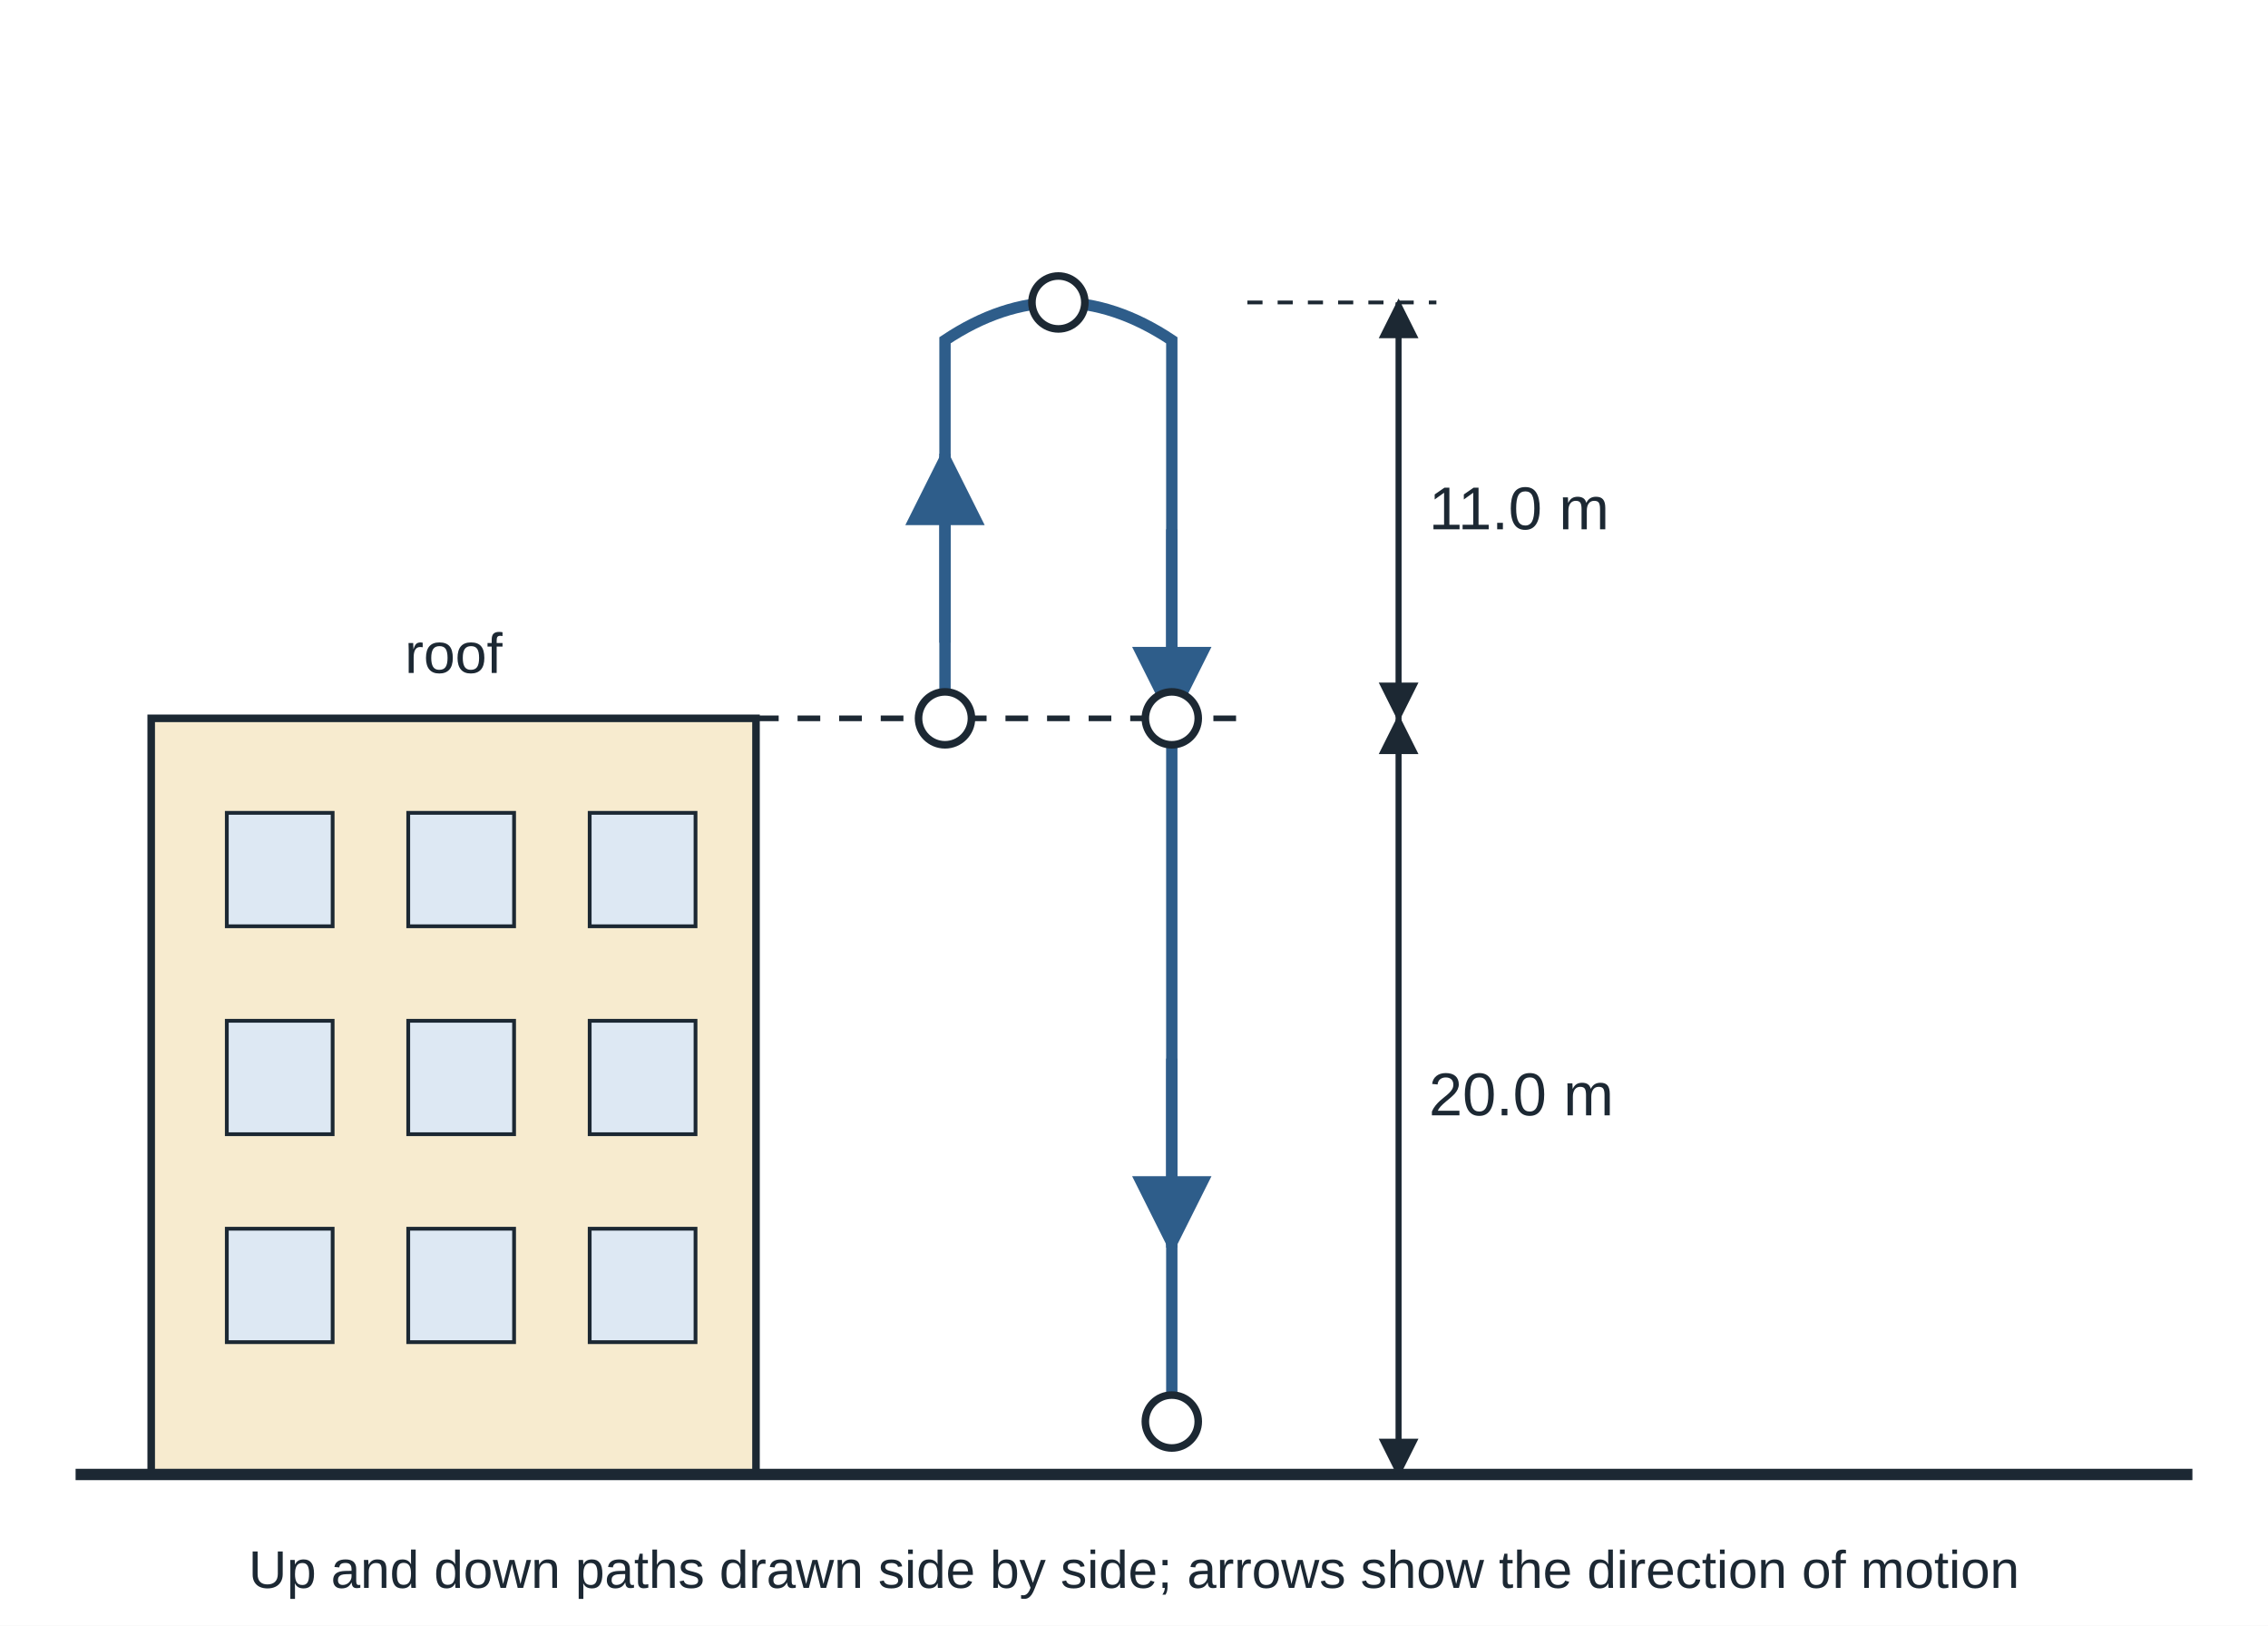
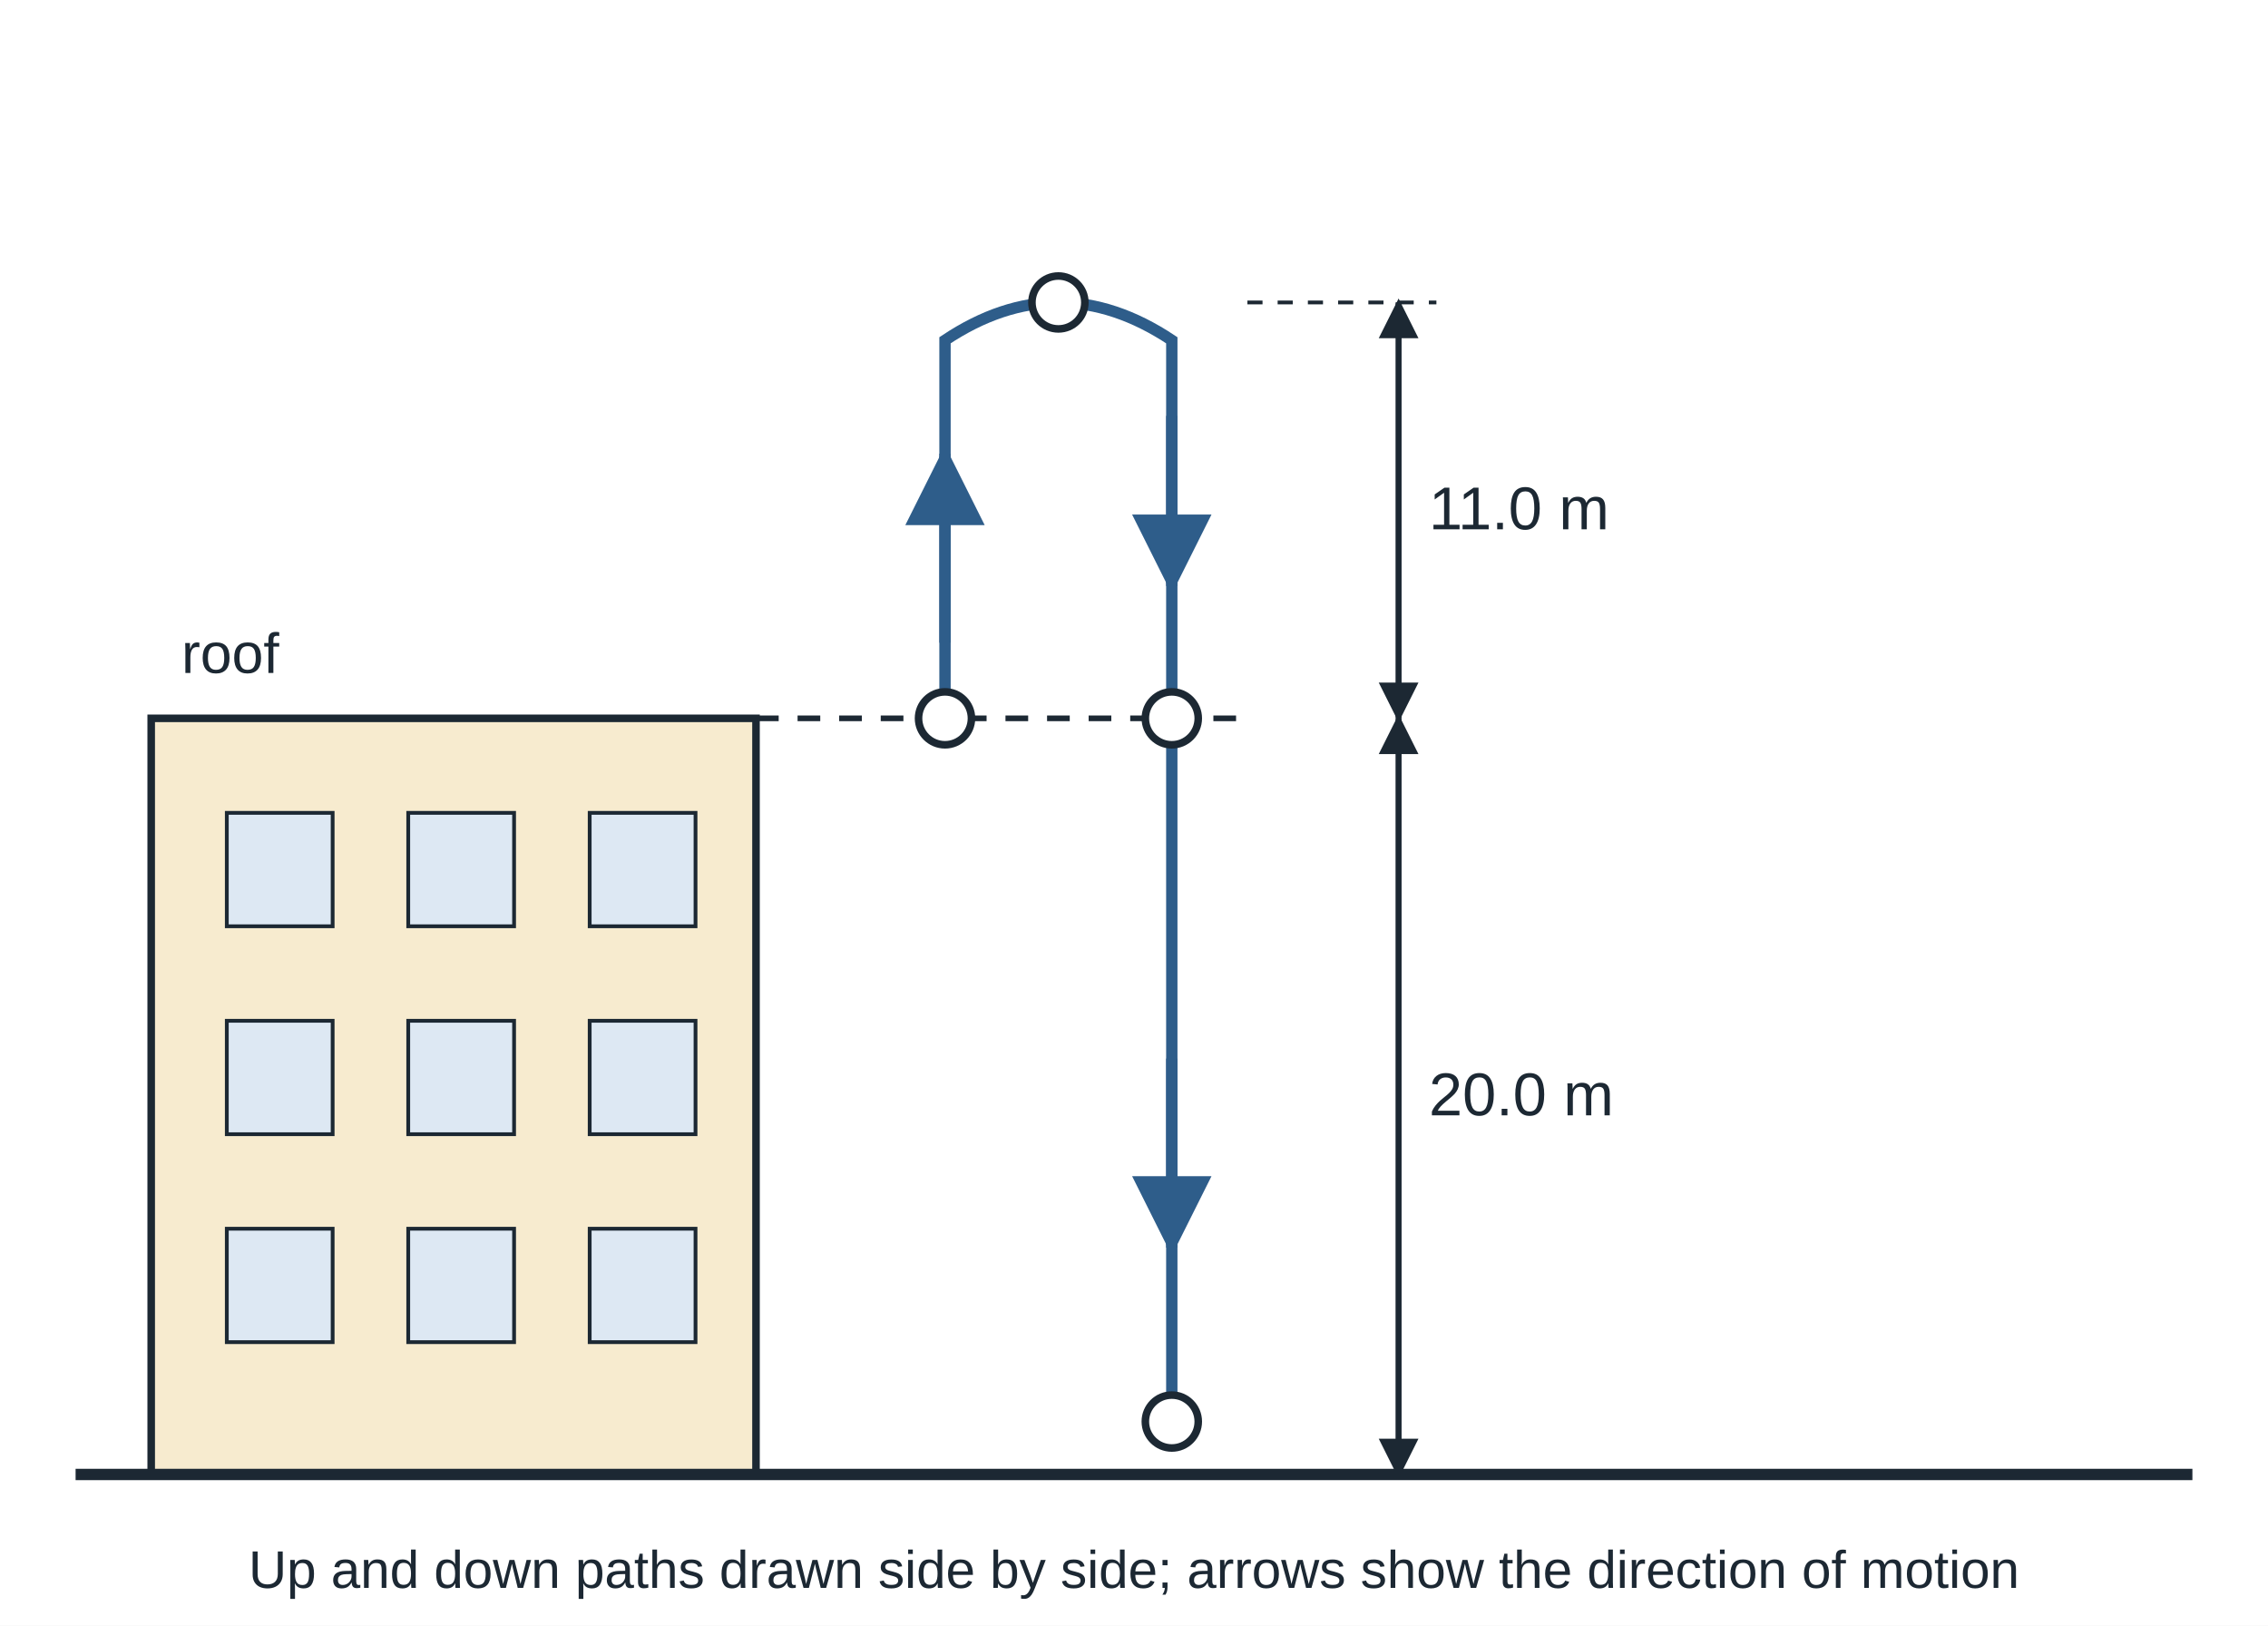
<svg xmlns="http://www.w3.org/2000/svg" viewBox="0 0 600 430" width="600" height="430" font-family="Arial, Helvetica, sans-serif" font-size="16" fill="#1c2833">
  <rect width="600" height="430" fill="#ffffff" />
  <defs>
    <marker id="ah" viewBox="0 0 10 10" refX="9" refY="5" markerWidth="7" markerHeight="7" orient="auto-start-reverse">
      <path d="M0,0 L10,5 L0,10 z" fill="#1c2833" />
    </marker>
    <marker id="ahb" viewBox="0 0 10 10" refX="9" refY="5" markerWidth="7" markerHeight="7" orient="auto-start-reverse">
      <path d="M0,0 L10,5 L0,10 z" fill="#2e5d8a" />
    </marker>
    <marker id="ahr" viewBox="0 0 10 10" refX="9" refY="5" markerWidth="7" markerHeight="7" orient="auto-start-reverse">
      <path d="M0,0 L10,5 L0,10 z" fill="#a0432f" />
    </marker>
    <marker id="ahg" viewBox="0 0 10 10" refX="9" refY="5" markerWidth="7" markerHeight="7" orient="auto-start-reverse">
      <path d="M0,0 L10,5 L0,10 z" fill="#2f7a4a" />
    </marker>
  </defs>
  <rect x="40" y="190" width="160" height="200" fill="#f7ebcf" stroke="#1c2833" stroke-width="2" />
  <rect x="60" y="215" width="28" height="30" fill="#dde8f3" stroke="#1c2833" stroke-width="1" />
  <rect x="108" y="215" width="28" height="30" fill="#dde8f3" stroke="#1c2833" stroke-width="1" />
  <rect x="156" y="215" width="28" height="30" fill="#dde8f3" stroke="#1c2833" stroke-width="1" />
  <rect x="60" y="270" width="28" height="30" fill="#dde8f3" stroke="#1c2833" stroke-width="1" />
  <rect x="108" y="270" width="28" height="30" fill="#dde8f3" stroke="#1c2833" stroke-width="1" />
  <rect x="156" y="270" width="28" height="30" fill="#dde8f3" stroke="#1c2833" stroke-width="1" />
  <rect x="60" y="325" width="28" height="30" fill="#dde8f3" stroke="#1c2833" stroke-width="1" />
  <rect x="108" y="325" width="28" height="30" fill="#dde8f3" stroke="#1c2833" stroke-width="1" />
  <rect x="156" y="325" width="28" height="30" fill="#dde8f3" stroke="#1c2833" stroke-width="1" />
  <line x1="20.0" y1="390.0" x2="580.0" y2="390.0" stroke="#1c2833" stroke-width="3" />
  <line x1="200.0" y1="190.0" x2="330.0" y2="190.0" stroke="#1c2833" stroke-width="1.5" stroke-dasharray="6 5" />
  <path d="M250,190 L250,90 Q280.0,70 310,90 L310,376" fill="none" stroke="#2e5d8a" stroke-width="3" stroke-dasharray="2 0" />
  <line x1="250.0" y1="170.0" x2="250.0" y2="120.0" stroke="#2e5d8a" stroke-width="3" marker-end="url(#ahb)" />
-   <line x1="310.0" y1="140.0" x2="310.0" y2="190.0" stroke="#2e5d8a" stroke-width="3" marker-end="url(#ahb)" />
+   <line x1="310.0" y1="110.0" x2="310.0" y2="155.0" stroke="#2e5d8a" stroke-width="3" marker-end="url(#ahb)" />
  <line x1="310.0" y1="280.0" x2="310.0" y2="330.0" stroke="#2e5d8a" stroke-width="3" marker-end="url(#ahb)" />
  <circle cx="250" cy="190" r="7" fill="#ffffff" stroke="#1c2833" stroke-width="2" />
  <circle cx="310" cy="190" r="7" fill="#ffffff" stroke="#1c2833" stroke-width="2" />
  <circle cx="310" cy="376" r="7" fill="#ffffff" stroke="#1c2833" stroke-width="2" />
  <circle cx="280.0" cy="80" r="7" fill="#ffffff" stroke="#1c2833" stroke-width="2" />
  <line x1="370.0" y1="190.0" x2="370.0" y2="80.0" stroke="#1c2833" stroke-width="1.5" marker-end="url(#ah)" />
  <line x1="370.0" y1="80.0" x2="370.0" y2="190.0" stroke="#1c2833" stroke-width="1.5" marker-end="url(#ah)" />
  <line x1="330.0" y1="80.0" x2="380.0" y2="80.0" stroke="#1c2833" stroke-width="1" stroke-dasharray="4 4" />
  <text x="378.0" y="140.0" text-anchor="start" font-size="16">11.0 m</text>
  <line x1="370.0" y1="390.0" x2="370.0" y2="190.0" stroke="#1c2833" stroke-width="1.5" marker-end="url(#ah)" />
  <line x1="370.0" y1="190.0" x2="370.0" y2="390.0" stroke="#1c2833" stroke-width="1.5" marker-end="url(#ah)" />
  <text x="378.0" y="295.0" text-anchor="start" font-size="16">20.0 m</text>
-   <text x="120.0" y="178.0" text-anchor="middle" font-size="15">roof</text>
+   <text x="48.0" y="178.0" text-anchor="start" font-size="15">roof</text>
  <text x="300.0" y="420.0" text-anchor="middle" font-size="14">Up and down paths drawn side by side; arrows show the direction of motion</text>
</svg>
